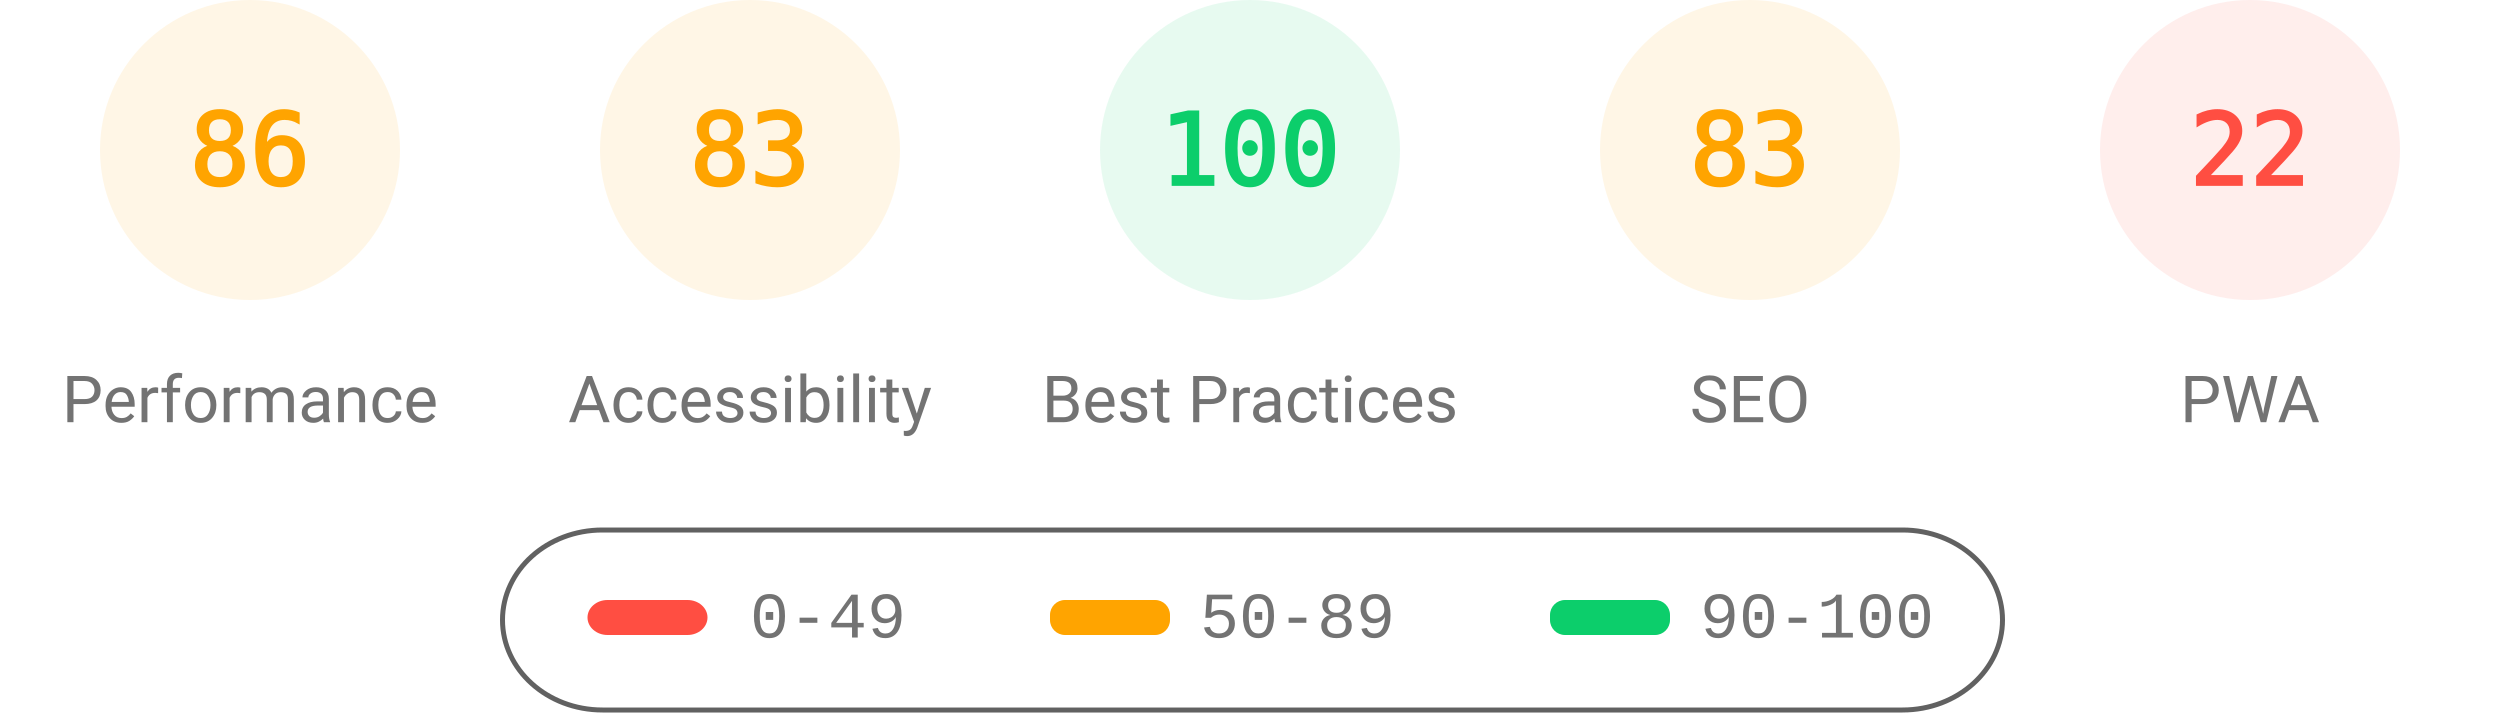
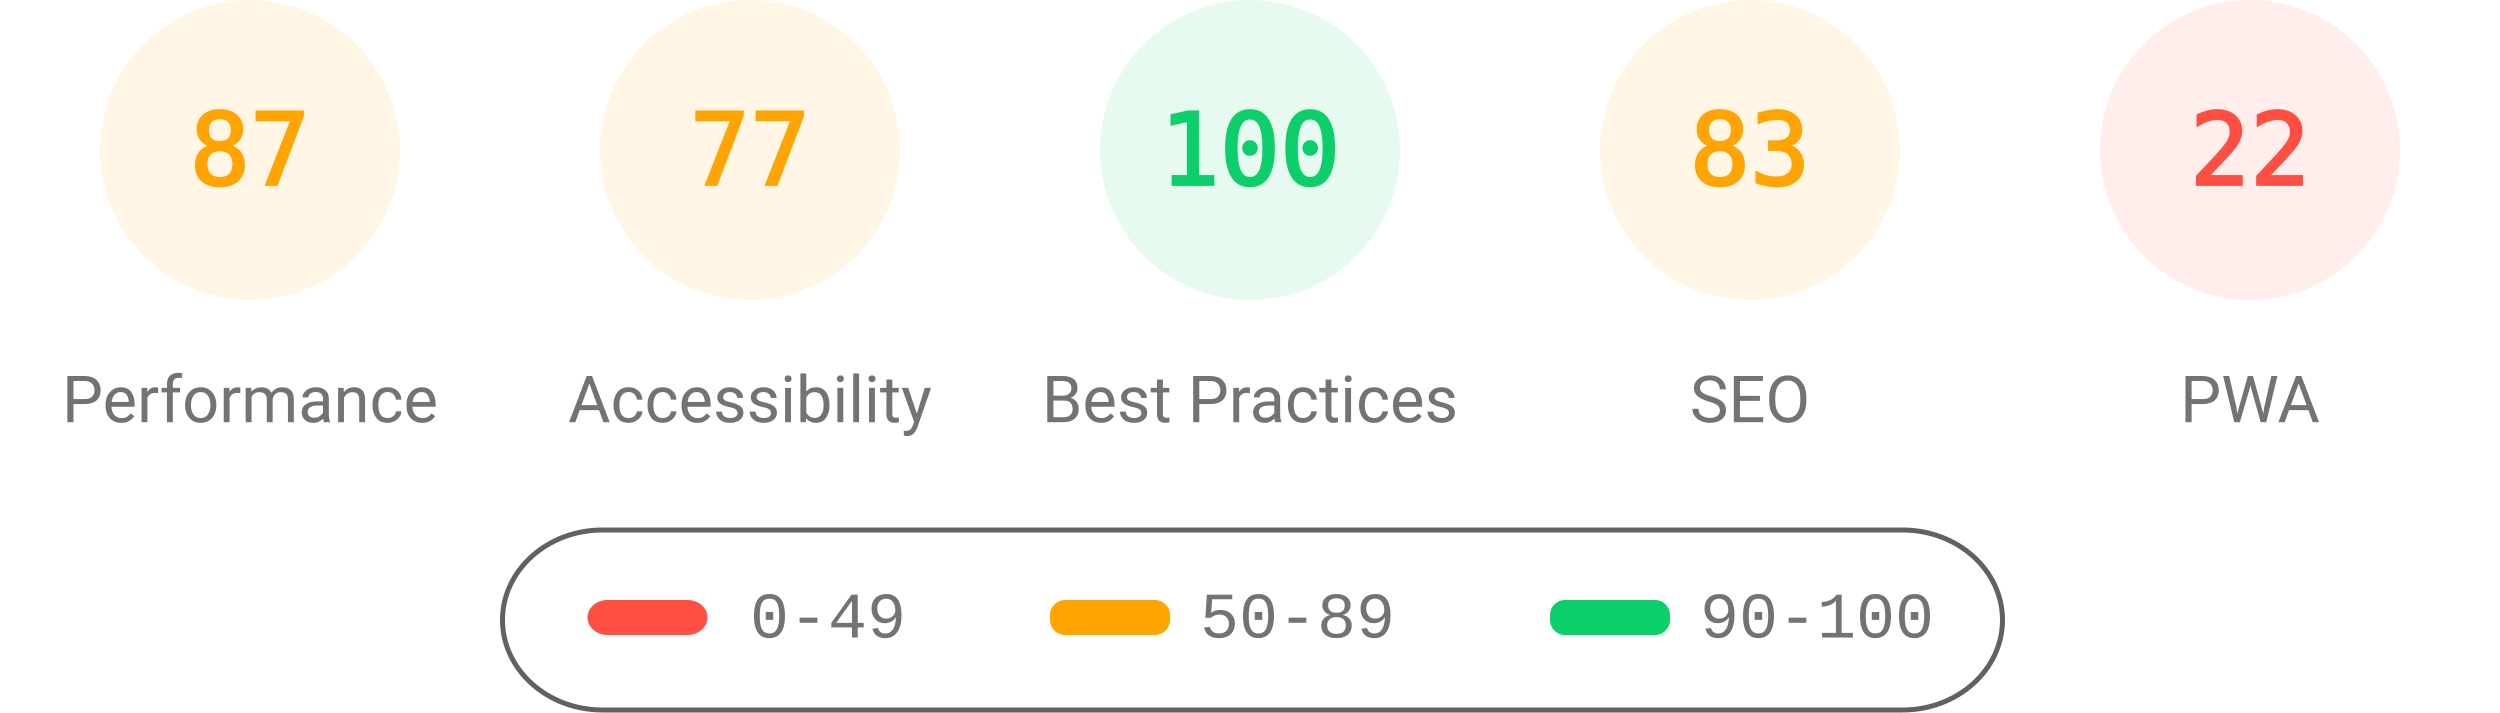
<svg xmlns="http://www.w3.org/2000/svg" class="theme" fill="none" width="1000" height="285">
  <style>
			.gauge-base {
				opacity: 0.1
			}
			.gauge-arc {
				fill: none;
				animation-delay: 250ms;
				stroke-linecap: round;
				transform: rotate(-90deg);
				transform-origin: 100px 60px;
				animation: load-gauge 1s ease forwards
			}
			.guage-text {
				font-size: 40px;
				font-family: monospace;
				text-align: center
			}
			.guage-red {
				color: #ff4e42;
				fill: #ff4e42;
				stroke: #ff4e42
			}
			.guage-orange {
				color: #ffa400;
				fill: #ffa400;
				stroke: #ffa400
			}
			.guage-green {
				color: #0cce6b;
				fill: #0cce6b;
				stroke: #0cce6b
			}
			.theme .guage-undefined {
				color: #5c5c5c;
				fill: #5c5c5c;
				stroke: #5c5c5c
			}
			.guage-title {
				stroke: none;
				font-size: 26px;
				line-height: 26px;
				font-family: Roboto, Halvetica, Arial, sans-serif
			}
			.metric.guage-title {
				font-family: 'Courier New', Courier, monospace
			}
			.theme .guage-title {
				color: #737373;
				fill: #737373
			}
			@keyframes load-gauge {
				from {
					stroke-dasharray: 0 352.858
				}
			}
			.theme
				stroke: #616161
			}
		</style>
  <svg class="guage-div guage-perf guage-orange" viewBox="0 0 200 200" width="200" height="200" x="0" y="0">
    <circle class="gauge-base" r="56" cx="100" cy="60" stroke-width="8" />
-     <circle class="gauge-arc guage-arc-1" r="56" cx="100" cy="60" stroke-width="8" style="stroke-dasharray: 302.598, 351.858;" />
-     <text class="guage-text" x="100px" y="60px" alignment-baseline="central" dominant-baseline="central" text-anchor="middle">86</text>
+     <circle class="gauge-arc guage-arc-1" r="56" cx="100" cy="60" stroke-width="8" style="stroke-dasharray: 306.116, 351.858;" />
+     <text class="guage-text" x="100px" y="60px" alignment-baseline="central" dominant-baseline="central" text-anchor="middle">87</text>
    <text class="guage-title" x="100px" y="160px" alignment-baseline="central" dominant-baseline="central" text-anchor="middle">Performance</text>
  </svg>
  <svg class="guage-div guage-acc guage-orange" viewBox="0 0 200 200" width="200" height="200" x="200" y="0">
    <circle class="gauge-base" r="56" cx="100" cy="60" stroke-width="8" />
-     <circle class="gauge-arc guage-arc-2" r="56" cx="100" cy="60" stroke-width="8" style="stroke-dasharray: 292.042, 351.858;" />
-     <text class="guage-text" x="100px" y="60px" alignment-baseline="central" dominant-baseline="central" text-anchor="middle">83</text>
+     <circle class="gauge-arc guage-arc-2" r="56" cx="100" cy="60" stroke-width="8" style="stroke-dasharray: 270.931, 351.858;" />
+     <text class="guage-text" x="100px" y="60px" alignment-baseline="central" dominant-baseline="central" text-anchor="middle">77</text>
    <text class="guage-title" x="100px" y="160px" alignment-baseline="central" dominant-baseline="central" text-anchor="middle">Accessibility</text>
  </svg>
  <svg class="guage-div guage-best guage-green" viewBox="0 0 200 200" width="200" height="200" x="400" y="0">
    <circle class="gauge-base" r="56" cx="100" cy="60" stroke-width="8" />
    <circle class="gauge-arc guage-arc-3" r="56" cx="100" cy="60" stroke-width="8" style="stroke-dasharray: 351.858, 351.858;" />
    <text class="guage-text" x="100px" y="60px" alignment-baseline="central" dominant-baseline="central" text-anchor="middle">100</text>
    <text class="guage-title" x="100px" y="160px" alignment-baseline="central" dominant-baseline="central" text-anchor="middle">Best Practices</text>
  </svg>
  <svg class="guage-div guage-seo guage-orange" viewBox="0 0 200 200" width="200" height="200" x="600" y="0">
    <circle class="gauge-base" r="56" cx="100" cy="60" stroke-width="8" />
    <circle class="gauge-arc guage-arc-4" r="56" cx="100" cy="60" stroke-width="8" style="stroke-dasharray: 292.042, 351.858;" />
    <text class="guage-text" x="100px" y="60px" alignment-baseline="central" dominant-baseline="central" text-anchor="middle">83</text>
    <text class="guage-title" x="100px" y="160px" alignment-baseline="central" dominant-baseline="central" text-anchor="middle">SEO</text>
  </svg>
  <svg class="guage-div guage-pwa guage-red" viewBox="0 0 200 200" width="200" height="200" x="800" y="0">
    <circle class="gauge-base" r="56" cx="100" cy="60" stroke-width="8" />
    <circle class="gauge-arc guage-arc-4" r="56" cx="100" cy="60" stroke-width="8" style="stroke-dasharray: 77.409, 351.858;" />
    <text class="guage-text" x="100px" y="60px" alignment-baseline="central" dominant-baseline="central" text-anchor="middle">22</text>
    <text class="guage-title" x="100px" y="160px" alignment-baseline="central" dominant-baseline="central" text-anchor="middle">PWA</text>
  </svg>
  <svg width="604" height="76" x="200" y="210">
    <g>
      <rect fill="none" id="canvas_background" height="80" width="604" y="-1" x="-1" />
      <g display="none" overflow="visible" y="0" x="0" height="100%" width="100%" id="canvasGrid">
        <rect fill="url(#gridpattern)" stroke-width="0" y="0" x="0" height="100%" width="100%" />
      </g>
    </g>
    <g>
      <rect fill-opacity="0" stroke="#616161" stroke-width="2" rx="40" id="svg_2" height="72" width="600" y="2" x="1" fill="#000000" />
      <rect stroke="#000" rx="8" id="svg_3" height="14" width="48" y="30" x="35" stroke-opacity="null" stroke-width="0" fill="#ff4e42" />
      <rect stroke="#000" rx="6" id="svg_4" height="14" width="48" y="30" x="220" stroke-opacity="null" stroke-width="0" fill="#ffa400" />
      <rect stroke="#000" rx="6" id="svg_5" height="14" width="48" y="30" x="420" stroke-opacity="null" stroke-width="0" fill="#0cce6b" />
      <text xml:space="preserve" text-anchor="start" font-family="'Courier New', Courier, monospace" font-size="26" id="svg_6" y="45" x="100" stroke-opacity="null" stroke-width="0" stroke="#000" fill="#737373">0-49</text>
      <text xml:space="preserve" text-anchor="start" font-family="'Courier New', Courier, monospace" font-size="26" id="svg_7" y="45" x="280" stroke-opacity="null" stroke-width="0" stroke="#000" fill="#737373">50-89</text>
      <text xml:space="preserve" text-anchor="start" font-family="'Courier New', Courier, monospace" font-size="26" id="svg_8" y="45" x="480" stroke-opacity="null" stroke-width="0" stroke="#000" fill="#737373">90-100</text>
    </g>
  </svg>
</svg>
